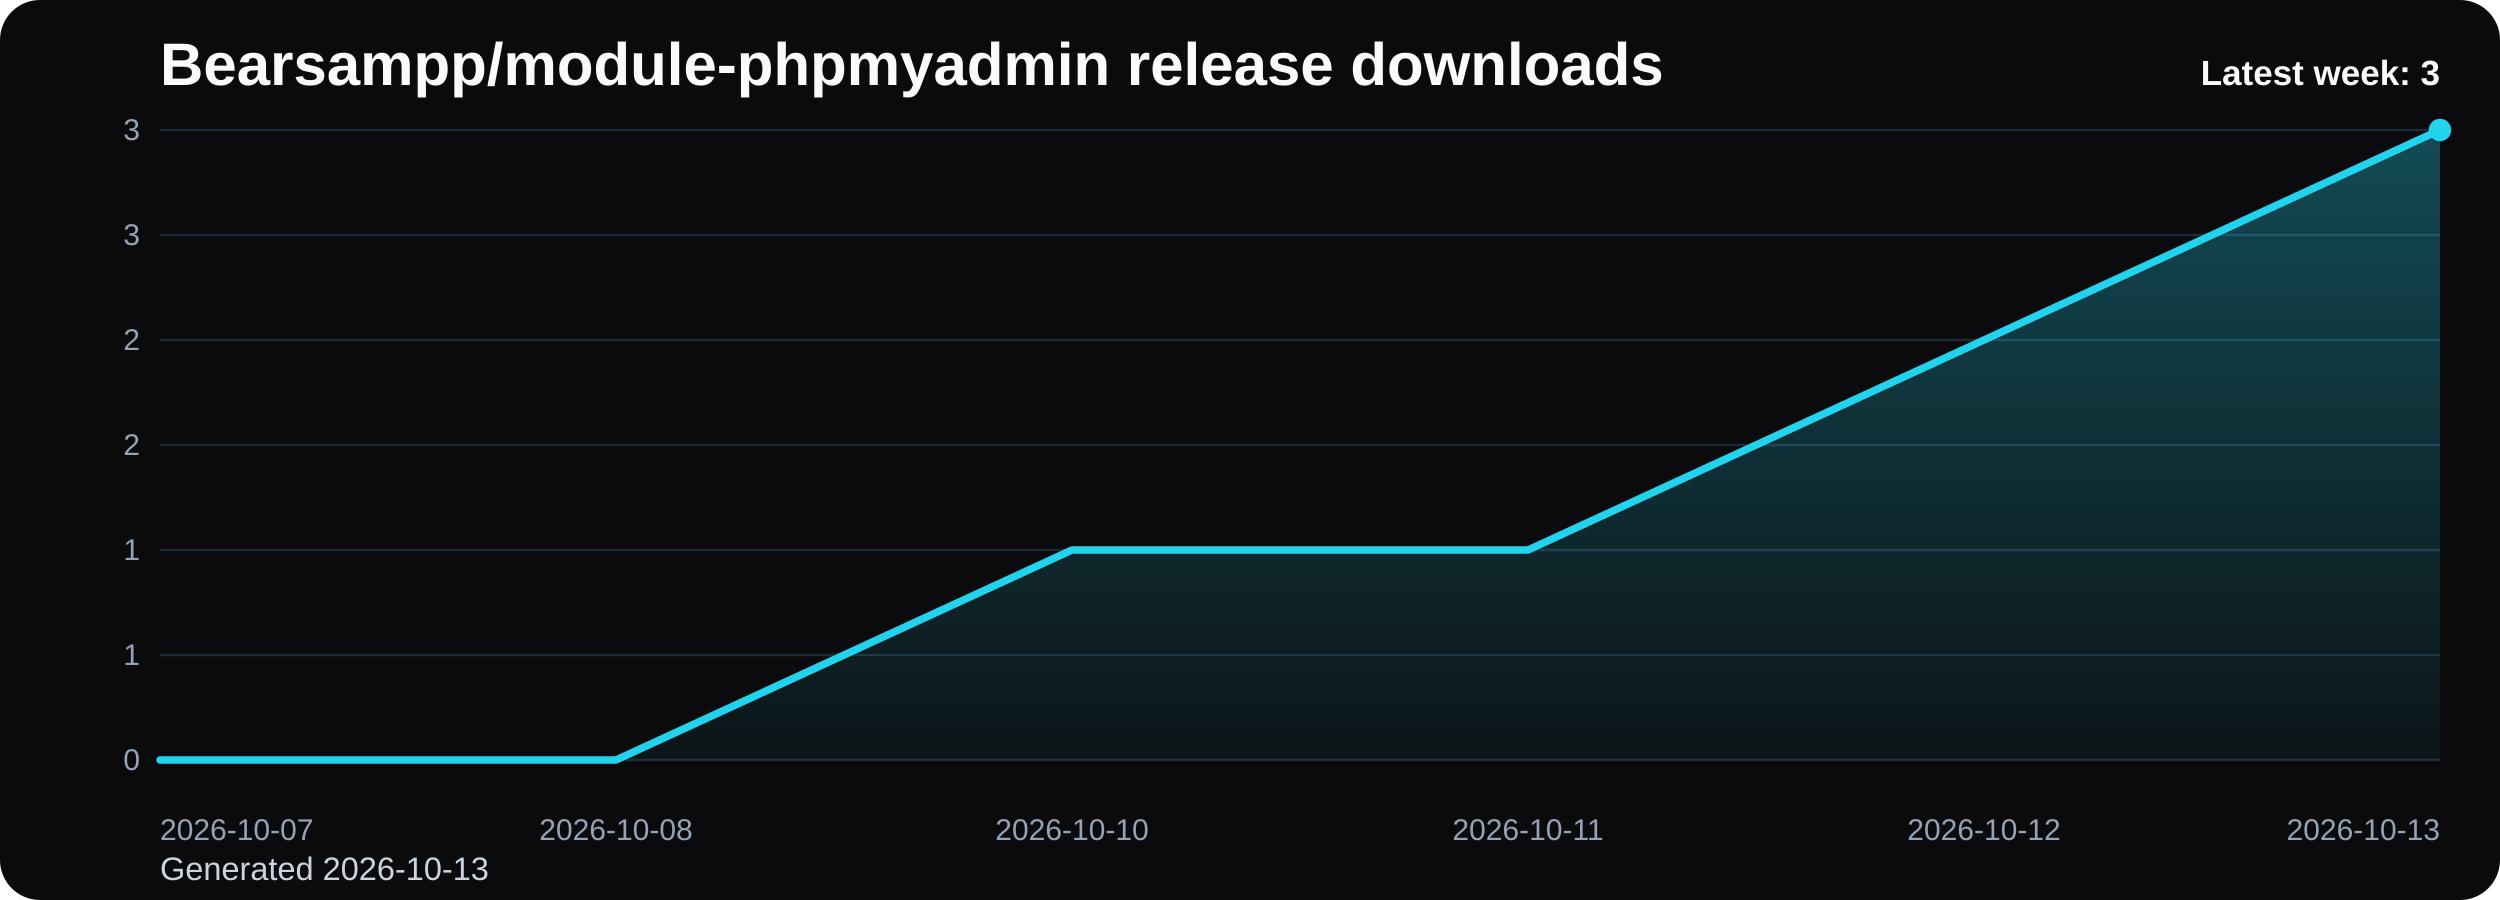
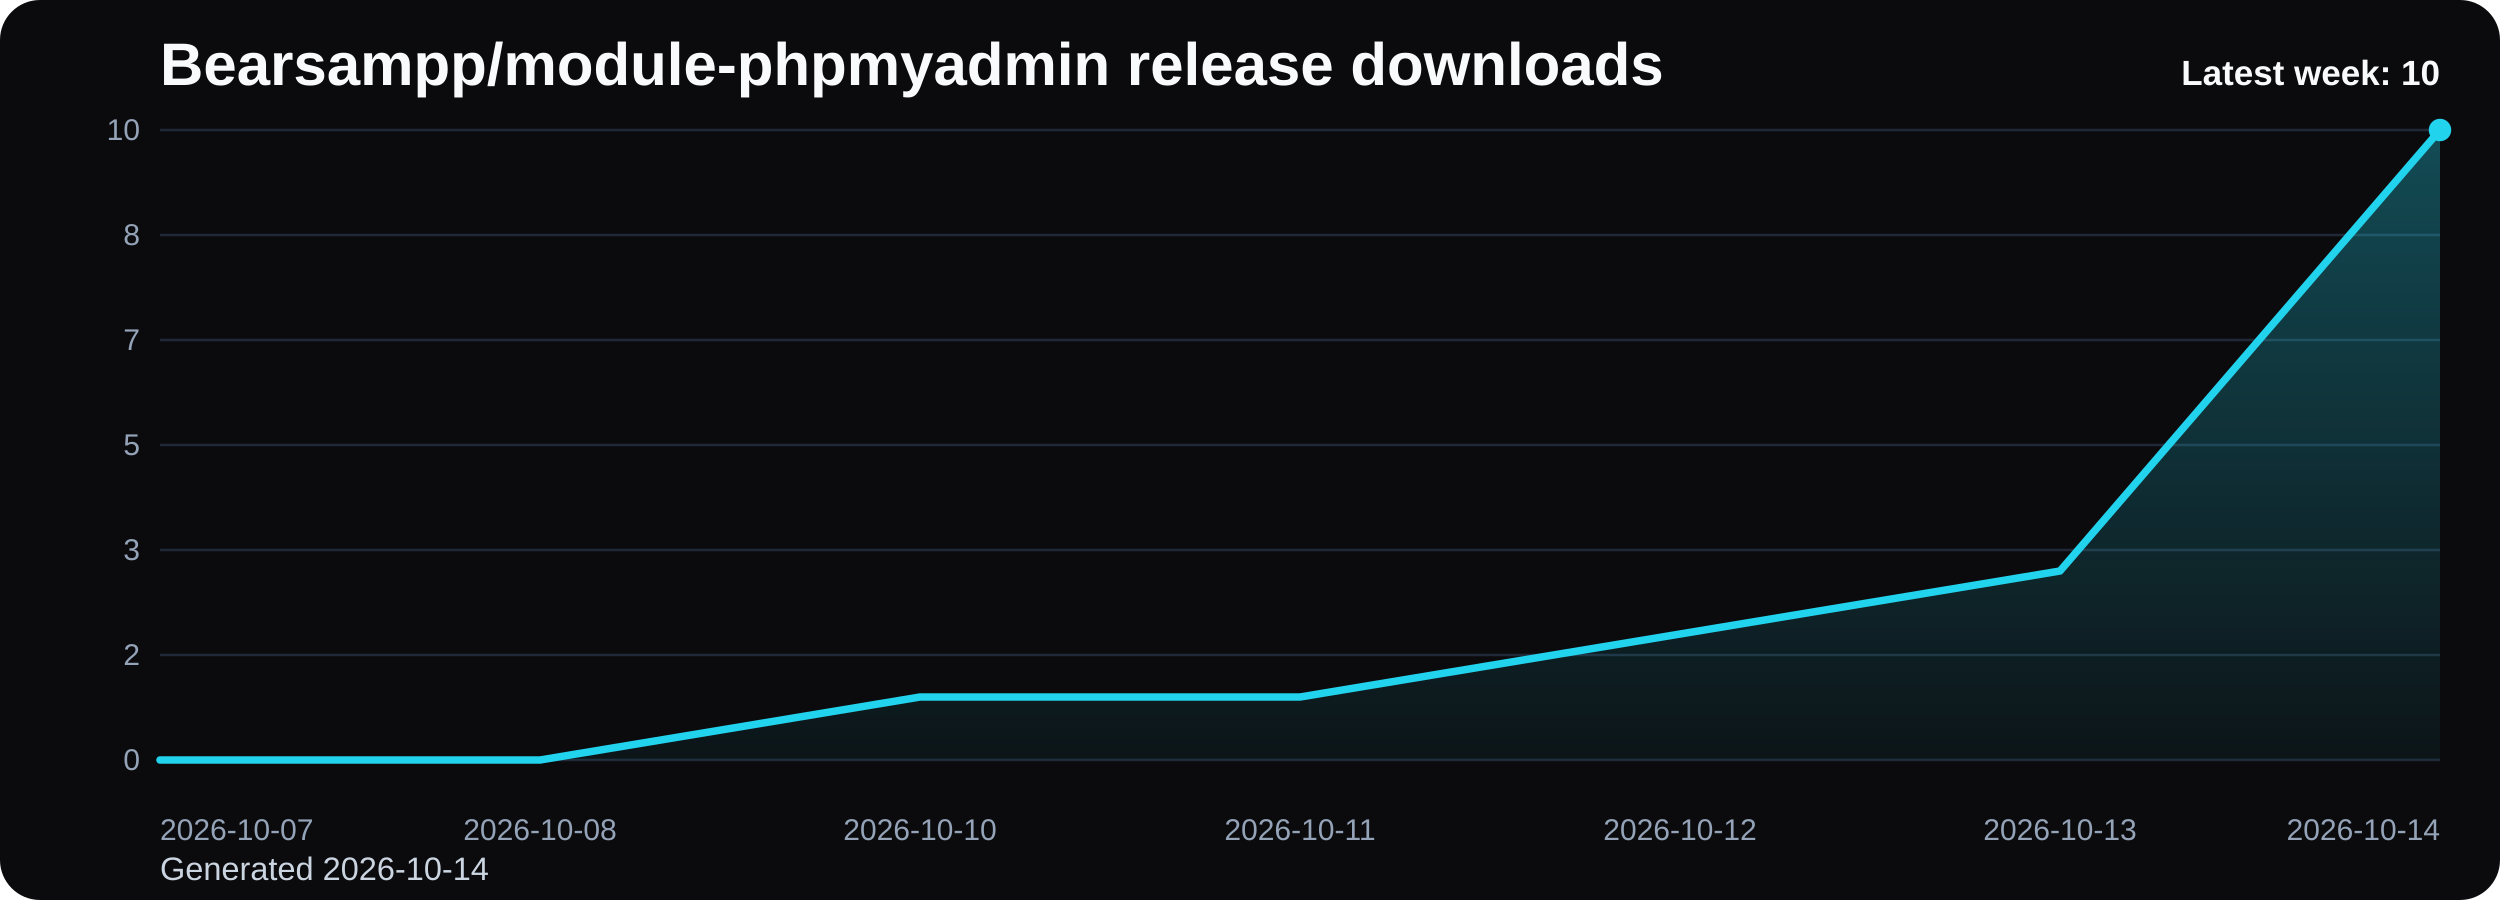
<svg xmlns="http://www.w3.org/2000/svg" viewBox="0 0 1000 360" role="img" aria-label="Bearsampp/module-phpmyadmin release downloads chart">
  <defs>
    <linearGradient id="fill-weekly-black" x1="0" y1="0" x2="0" y2="1">
      <stop offset="0%" stop-color="#22d3ee" stop-opacity="0.32" />
      <stop offset="100%" stop-color="#22d3ee" stop-opacity="0.05" />
    </linearGradient>
    <style>
      .bg { fill: #0b0b0d; }
      .title { font: 700 24px Arial, sans-serif; fill: #f8fafc; }
      .sub { font: 400 13px Arial, sans-serif; fill: #cbd5e1; }
      .grid { stroke: #1f2937; stroke-width: 1; }
      .axis { font: 400 12px Arial, sans-serif; fill: #94a3b8; }
      .line { fill: none; stroke: #22d3ee; stroke-width: 3; stroke-linecap: round; stroke-linejoin: round; }
      .dot { fill: #22d3ee; }
      .value { font: 600 11px Arial, sans-serif; fill: #cbd5e1; }
      .latest { font: 700 14px Arial, sans-serif; fill: #f8fafc; }
    </style>
  </defs>
  <rect class="bg" x="0" y="0" width="1000" height="360" rx="16" />
  <text class="title" x="64" y="34">Bearsampp/module-phpmyadmin release downloads</text>
-   <text class="sub" x="64" y="352">Generated 2026-10-13</text>
+   <text class="sub" x="64" y="352">Generated 2026-10-14</text>
  <line x1="64" y1="52.00" x2="976" y2="52.00" class="grid" />
-   <text x="56" y="56.00" text-anchor="end" class="axis">3</text>
+   <text x="56" y="56.00" text-anchor="end" class="axis">10</text>
  <line x1="64" y1="94.00" x2="976" y2="94.00" class="grid" />
-   <text x="56" y="98.00" text-anchor="end" class="axis">3</text>
+   <text x="56" y="98.00" text-anchor="end" class="axis">8</text>
  <line x1="64" y1="136.00" x2="976" y2="136.00" class="grid" />
-   <text x="56" y="140.00" text-anchor="end" class="axis">2</text>
+   <text x="56" y="140.00" text-anchor="end" class="axis">7</text>
  <line x1="64" y1="178.00" x2="976" y2="178.00" class="grid" />
-   <text x="56" y="182.00" text-anchor="end" class="axis">2</text>
+   <text x="56" y="182.00" text-anchor="end" class="axis">5</text>
  <line x1="64" y1="220.00" x2="976" y2="220.00" class="grid" />
-   <text x="56" y="224.00" text-anchor="end" class="axis">1</text>
+   <text x="56" y="224.00" text-anchor="end" class="axis">3</text>
  <line x1="64" y1="262.00" x2="976" y2="262.00" class="grid" />
-   <text x="56" y="266.00" text-anchor="end" class="axis">1</text>
+   <text x="56" y="266.00" text-anchor="end" class="axis">2</text>
  <line x1="64" y1="304.00" x2="976" y2="304.00" class="grid" />
  <text x="56" y="308.00" text-anchor="end" class="axis">0</text>
-   <path d="M 64.00 304 L 64.00 304.00 L 246.40 304.00 L 428.80 220.00 L 611.20 220.00 L 793.60 136.00 L 976.00 52.00 L 976.00 304 Z" fill="url(#fill-weekly-black)" />
-   <polyline class="line" points="64.00,304.00 246.40,304.00 428.80,220.00 611.20,220.00 793.60,136.00 976.00,52.00" />
+   <path d="M 64.00 304 L 64.00 304.00 L 216.00 304.00 L 368.00 278.80 L 520.00 278.80 L 672.00 253.60 L 824.00 228.40 L 976.00 52.00 L 976.00 304 Z" fill="url(#fill-weekly-black)" />
+   <polyline class="line" points="64.00,304.00 216.00,304.00 368.00,278.80 520.00,278.80 672.00,253.60 824.00,228.40 976.00,52.00" />
  <circle class="dot" cx="976.00" cy="52.00" r="4.5" />
  <text class="axis" x="64.00" y="336" text-anchor="start">2026-10-07</text>
-   <text class="axis" x="246.40" y="336" text-anchor="middle">2026-10-08</text>
-   <text class="axis" x="428.80" y="336" text-anchor="middle">2026-10-10</text>
-   <text class="axis" x="611.20" y="336" text-anchor="middle">2026-10-11</text>
-   <text class="axis" x="793.60" y="336" text-anchor="middle">2026-10-12</text>
-   <text class="axis" x="976.00" y="336" text-anchor="end">2026-10-13</text>
-   <text class="latest" x="976" y="34" text-anchor="end">Latest week: 3</text>
+   <text class="axis" x="216.00" y="336" text-anchor="middle">2026-10-08</text>
+   <text class="axis" x="368.00" y="336" text-anchor="middle">2026-10-10</text>
+   <text class="axis" x="520.00" y="336" text-anchor="middle">2026-10-11</text>
+   <text class="axis" x="672.00" y="336" text-anchor="middle">2026-10-12</text>
+   <text class="axis" x="824.00" y="336" text-anchor="middle">2026-10-13</text>
+   <text class="axis" x="976.00" y="336" text-anchor="end">2026-10-14</text>
+   <text class="latest" x="976" y="34" text-anchor="end">Latest week: 10</text>
</svg>
